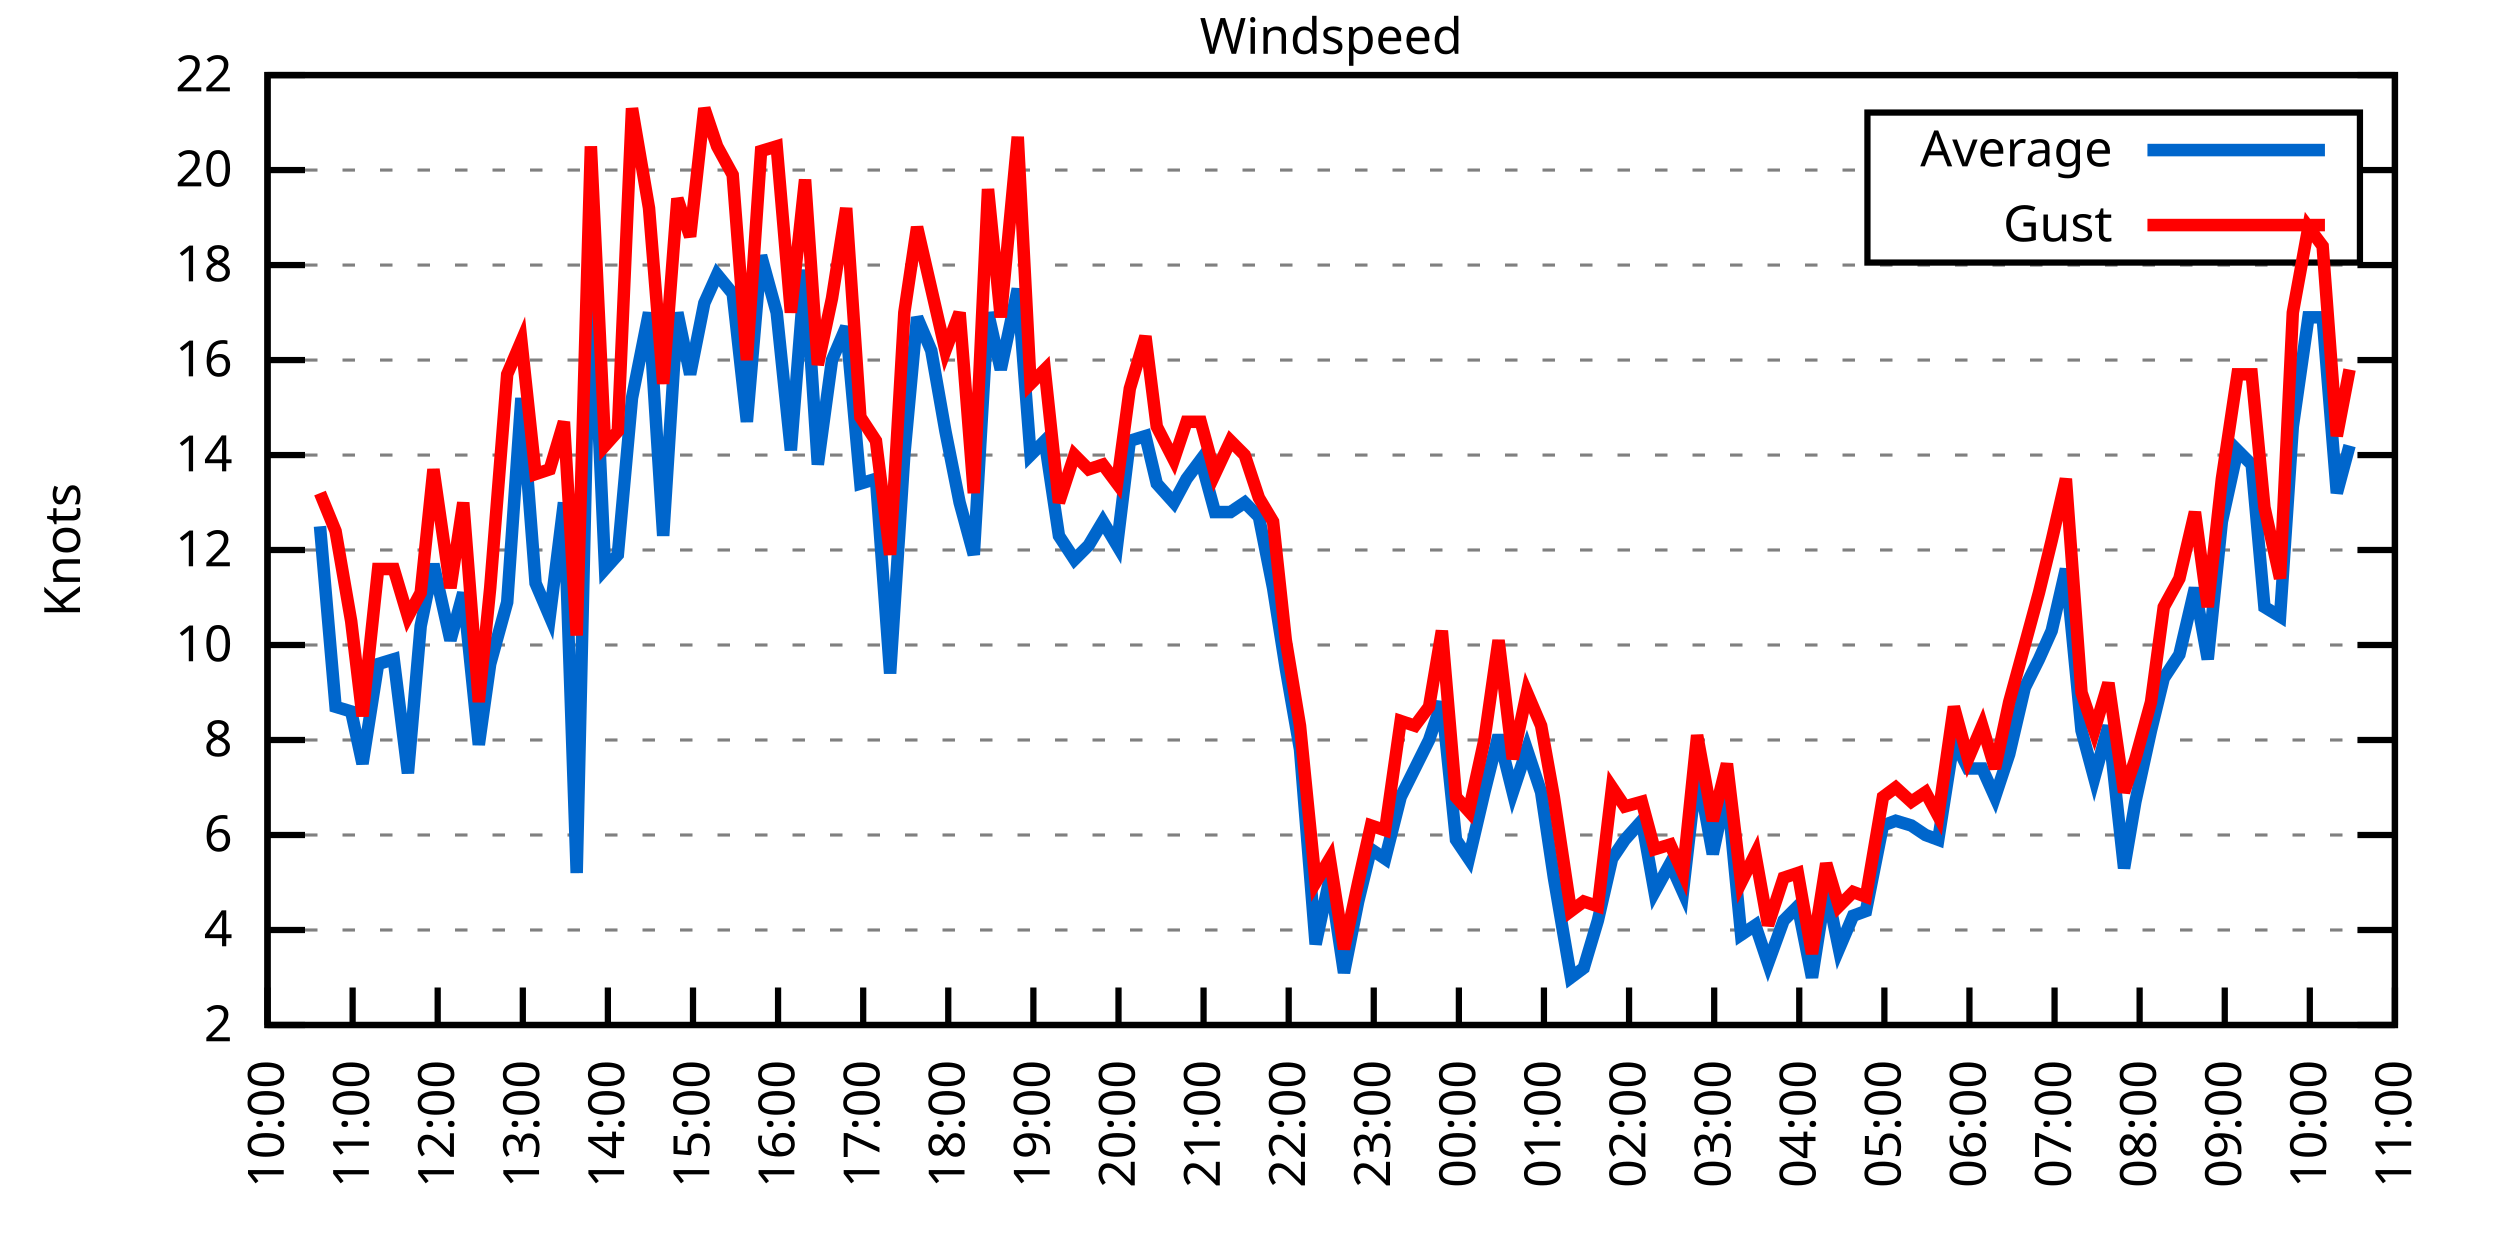
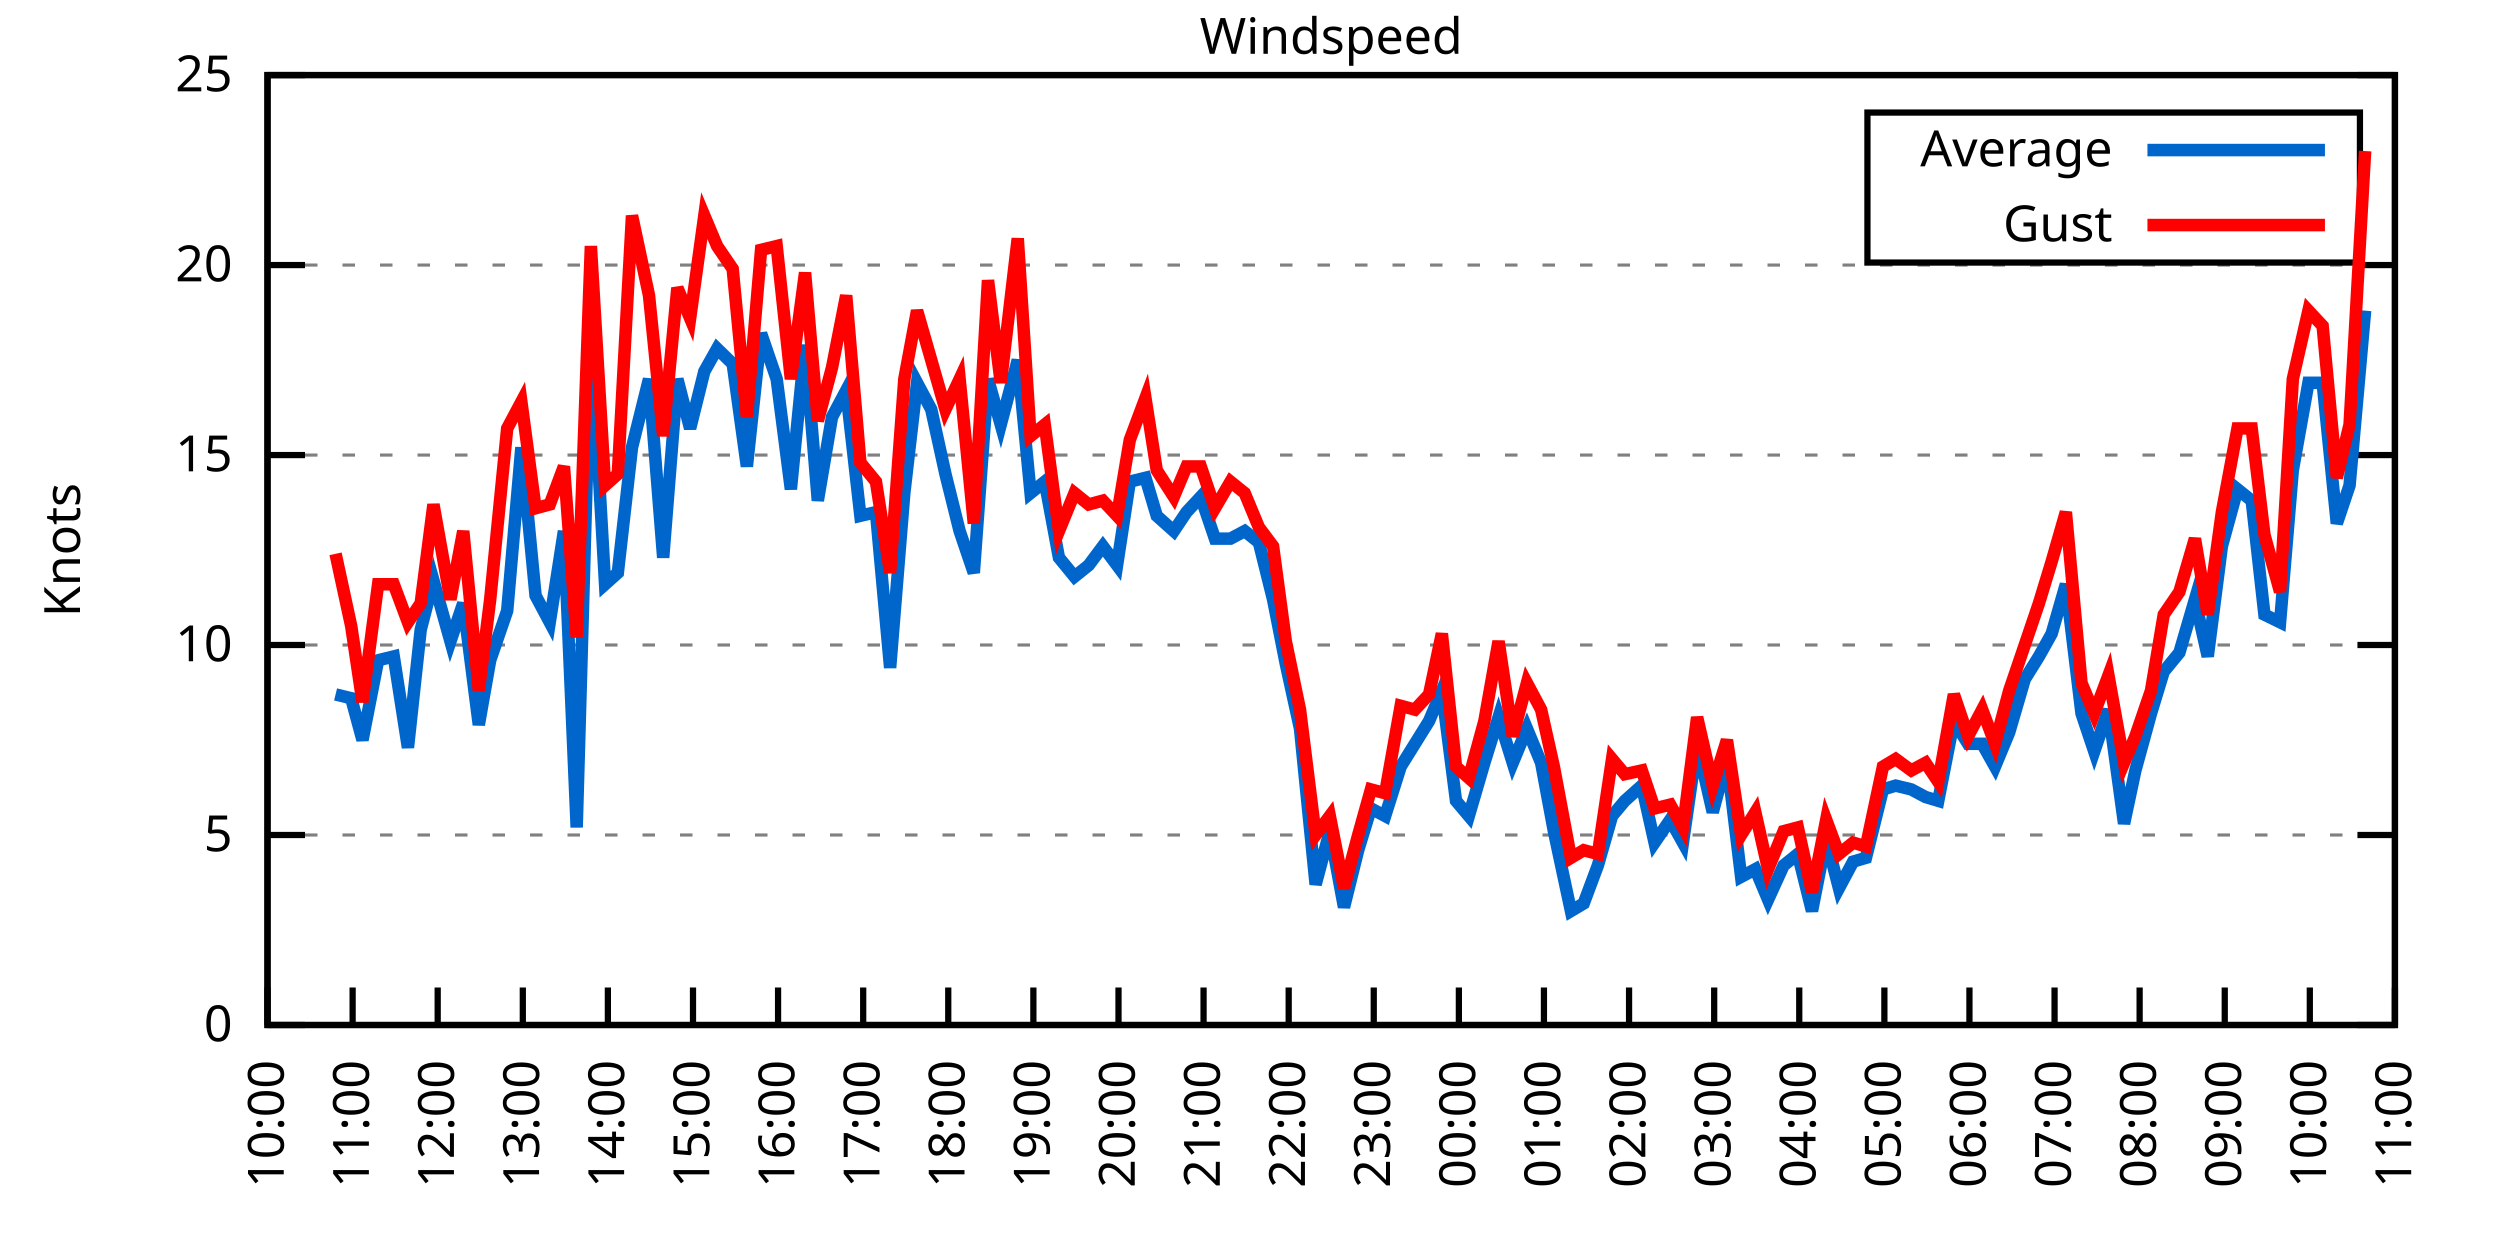
<svg xmlns="http://www.w3.org/2000/svg" xmlns:xlink="http://www.w3.org/1999/xlink" width="400" height="200" viewBox="0 0 400 200">
  <g id="gnuplot_canvas">
    <rect x="0" y="0" width="400" height="200" fill="none" />
    <defs>
      <circle id="gpDot" r="0.5" stroke-width="0.5" stroke="currentColor" />
      <path id="gpPt0" stroke-width="0.333" stroke="currentColor" d="M-1,0 h2 M0,-1 v2" />
      <path id="gpPt1" stroke-width="0.333" stroke="currentColor" d="M-1,-1 L1,1 M1,-1 L-1,1" />
      <path id="gpPt2" stroke-width="0.333" stroke="currentColor" d="M-1,0 L1,0 M0,-1 L0,1 M-1,-1 L1,1 M-1,1 L1,-1" />
      <rect id="gpPt3" stroke-width="0.333" stroke="currentColor" x="-1" y="-1" width="2" height="2" />
      <rect id="gpPt4" stroke-width="0.333" stroke="currentColor" fill="currentColor" x="-1" y="-1" width="2" height="2" />
      <circle id="gpPt5" stroke-width="0.333" stroke="currentColor" cx="0" cy="0" r="1" />
      <use xlink:href="#gpPt5" id="gpPt6" fill="currentColor" stroke="none" />
      <path id="gpPt7" stroke-width="0.333" stroke="currentColor" d="M0,-1.33 L-1.33,0.67 L1.33,0.67 z" />
      <use xlink:href="#gpPt7" id="gpPt8" fill="currentColor" stroke="none" />
      <use xlink:href="#gpPt7" id="gpPt9" stroke="currentColor" transform="rotate(180)" />
      <use xlink:href="#gpPt9" id="gpPt10" fill="currentColor" stroke="none" />
      <use xlink:href="#gpPt3" id="gpPt11" stroke="currentColor" transform="rotate(45)" />
      <use xlink:href="#gpPt11" id="gpPt12" fill="currentColor" stroke="none" />
      <path id="gpPt13" stroke-width="0.333" stroke="currentColor" d="M0,1.330 L1.265,0.411 L0.782,-1.067 L-0.782,-1.076 L-1.265,0.411 z" />
      <use xlink:href="#gpPt13" id="gpPt14" fill="currentColor" stroke="none" />
      <filter id="textbox" filterUnits="objectBoundingBox" x="0" y="0" height="1" width="1">
        <feFlood flood-color="white" flood-opacity="1" result="bgnd" />
        <feComposite in="SourceGraphic" in2="bgnd" operator="atop" />
      </filter>
      <filter id="greybox" filterUnits="objectBoundingBox" x="0" y="0" height="1" width="1">
        <feFlood flood-color="lightgrey" flood-opacity="1" result="grey" />
        <feComposite in="SourceGraphic" in2="grey" operator="atop" />
      </filter>
    </defs>
    <g fill="none" color="white" stroke="currentColor" stroke-width="1.00" stroke-linecap="butt" stroke-linejoin="miter">
</g>
    <g fill="none" color="black" stroke="currentColor" stroke-width="1.00" stroke-linecap="butt" stroke-linejoin="miter">
      <g stroke="none" shape-rendering="crispEdges">
        <polygon fill="rgb(255, 255, 255)" points="42.80,164.00 383.18,164.00 383.18,12.02 42.80,12.02 " />
      </g>
    </g>
    <g fill="none" color="black" stroke="currentColor" stroke-width="1.00" stroke-linecap="butt" stroke-linejoin="miter">
</g>
    <g fill="none" color="black" stroke="black" stroke-width="0.50" stroke-linecap="butt" stroke-linejoin="miter">
</g>
    <g fill="none" color="gray" stroke="currentColor" stroke-width="0.50" stroke-linecap="butt" stroke-linejoin="miter">
      <path stroke="gray" stroke-dasharray="2,4" class="gridline" d="M42.80,164.00 L383.19,164.00  " />
    </g>
    <g fill="none" color="gray" stroke="gray" stroke-width="1.00" stroke-linecap="butt" stroke-linejoin="miter">
</g>
    <g fill="none" color="black" stroke="currentColor" stroke-width="1.00" stroke-linecap="butt" stroke-linejoin="miter">
      <path stroke="black" d="M42.80,164.00 L48.80,164.00 M383.19,164.00 L377.19,164.00  " />
      <g transform="translate(37.20,166.60)" stroke="none" fill="black" font-family="Sans" font-size="8.00" text-anchor="end">
        <text>
-           <tspan font-family="Sans"> 2</tspan>
-         </text>
-       </g>
-     </g>
-     <g fill="none" color="black" stroke="currentColor" stroke-width="1.00" stroke-linecap="butt" stroke-linejoin="miter">
- </g>
-     <g fill="none" color="black" stroke="black" stroke-width="0.50" stroke-linecap="butt" stroke-linejoin="miter">
- </g>
-     <g fill="none" color="gray" stroke="currentColor" stroke-width="0.50" stroke-linecap="butt" stroke-linejoin="miter">
-       <path stroke="gray" stroke-dasharray="2,4" class="gridline" d="M42.80,148.80 L383.19,148.80  " />
-     </g>
-     <g fill="none" color="gray" stroke="gray" stroke-width="1.00" stroke-linecap="butt" stroke-linejoin="miter">
- </g>
-     <g fill="none" color="black" stroke="currentColor" stroke-width="1.00" stroke-linecap="butt" stroke-linejoin="miter">
-       <path stroke="black" d="M42.80,148.80 L48.80,148.80 M383.19,148.80 L377.19,148.80  " />
-       <g transform="translate(37.20,151.40)" stroke="none" fill="black" font-family="Sans" font-size="8.00" text-anchor="end">
-         <text>
-           <tspan font-family="Sans"> 4</tspan>
+           <tspan font-family="Sans"> 0</tspan>
        </text>
      </g>
    </g>
    <g fill="none" color="black" stroke="currentColor" stroke-width="1.00" stroke-linecap="butt" stroke-linejoin="miter">
</g>
    <g fill="none" color="black" stroke="black" stroke-width="0.50" stroke-linecap="butt" stroke-linejoin="miter">
</g>
    <g fill="none" color="gray" stroke="currentColor" stroke-width="0.50" stroke-linecap="butt" stroke-linejoin="miter">
      <path stroke="gray" stroke-dasharray="2,4" class="gridline" d="M42.80,133.60 L383.19,133.60  " />
    </g>
    <g fill="none" color="gray" stroke="gray" stroke-width="1.00" stroke-linecap="butt" stroke-linejoin="miter">
</g>
    <g fill="none" color="black" stroke="currentColor" stroke-width="1.00" stroke-linecap="butt" stroke-linejoin="miter">
      <path stroke="black" d="M42.80,133.60 L48.80,133.60 M383.19,133.60 L377.19,133.60  " />
      <g transform="translate(37.20,136.20)" stroke="none" fill="black" font-family="Sans" font-size="8.00" text-anchor="end">
        <text>
-           <tspan font-family="Sans"> 6</tspan>
-         </text>
-       </g>
-     </g>
-     <g fill="none" color="black" stroke="currentColor" stroke-width="1.00" stroke-linecap="butt" stroke-linejoin="miter">
- </g>
-     <g fill="none" color="black" stroke="black" stroke-width="0.50" stroke-linecap="butt" stroke-linejoin="miter">
- </g>
-     <g fill="none" color="gray" stroke="currentColor" stroke-width="0.50" stroke-linecap="butt" stroke-linejoin="miter">
-       <path stroke="gray" stroke-dasharray="2,4" class="gridline" d="M42.80,118.40 L383.19,118.40  " />
-     </g>
-     <g fill="none" color="gray" stroke="gray" stroke-width="1.00" stroke-linecap="butt" stroke-linejoin="miter">
- </g>
-     <g fill="none" color="black" stroke="currentColor" stroke-width="1.00" stroke-linecap="butt" stroke-linejoin="miter">
-       <path stroke="black" d="M42.80,118.40 L48.80,118.40 M383.19,118.40 L377.19,118.40  " />
-       <g transform="translate(37.20,121.00)" stroke="none" fill="black" font-family="Sans" font-size="8.00" text-anchor="end">
-         <text>
-           <tspan font-family="Sans"> 8</tspan>
+           <tspan font-family="Sans"> 5</tspan>
        </text>
      </g>
    </g>
    <g fill="none" color="black" stroke="currentColor" stroke-width="1.00" stroke-linecap="butt" stroke-linejoin="miter">
</g>
    <g fill="none" color="black" stroke="black" stroke-width="0.50" stroke-linecap="butt" stroke-linejoin="miter">
</g>
    <g fill="none" color="gray" stroke="currentColor" stroke-width="0.50" stroke-linecap="butt" stroke-linejoin="miter">
      <path stroke="gray" stroke-dasharray="2,4" class="gridline" d="M42.80,103.20 L383.19,103.20  " />
    </g>
    <g fill="none" color="gray" stroke="gray" stroke-width="1.00" stroke-linecap="butt" stroke-linejoin="miter">
</g>
    <g fill="none" color="black" stroke="currentColor" stroke-width="1.00" stroke-linecap="butt" stroke-linejoin="miter">
      <path stroke="black" d="M42.80,103.20 L48.80,103.20 M383.19,103.20 L377.19,103.20  " />
      <g transform="translate(37.20,105.80)" stroke="none" fill="black" font-family="Sans" font-size="8.00" text-anchor="end">
        <text>
          <tspan font-family="Sans"> 10</tspan>
        </text>
      </g>
    </g>
    <g fill="none" color="black" stroke="currentColor" stroke-width="1.00" stroke-linecap="butt" stroke-linejoin="miter">
</g>
    <g fill="none" color="black" stroke="black" stroke-width="0.50" stroke-linecap="butt" stroke-linejoin="miter">
</g>
    <g fill="none" color="gray" stroke="currentColor" stroke-width="0.50" stroke-linecap="butt" stroke-linejoin="miter">
-       <path stroke="gray" stroke-dasharray="2,4" class="gridline" d="M42.80,88.00 L383.19,88.00  " />
-     </g>
-     <g fill="none" color="gray" stroke="gray" stroke-width="1.00" stroke-linecap="butt" stroke-linejoin="miter">
- </g>
-     <g fill="none" color="black" stroke="currentColor" stroke-width="1.00" stroke-linecap="butt" stroke-linejoin="miter">
-       <path stroke="black" d="M42.80,88.00 L48.80,88.00 M383.19,88.00 L377.19,88.00  " />
-       <g transform="translate(37.20,90.60)" stroke="none" fill="black" font-family="Sans" font-size="8.00" text-anchor="end">
-         <text>
-           <tspan font-family="Sans"> 12</tspan>
-         </text>
-       </g>
-     </g>
-     <g fill="none" color="black" stroke="currentColor" stroke-width="1.00" stroke-linecap="butt" stroke-linejoin="miter">
- </g>
-     <g fill="none" color="black" stroke="black" stroke-width="0.50" stroke-linecap="butt" stroke-linejoin="miter">
- </g>
-     <g fill="none" color="gray" stroke="currentColor" stroke-width="0.50" stroke-linecap="butt" stroke-linejoin="miter">
      <path stroke="gray" stroke-dasharray="2,4" class="gridline" d="M42.80,72.81 L383.19,72.81  " />
    </g>
    <g fill="none" color="gray" stroke="gray" stroke-width="1.00" stroke-linecap="butt" stroke-linejoin="miter">
</g>
    <g fill="none" color="black" stroke="currentColor" stroke-width="1.00" stroke-linecap="butt" stroke-linejoin="miter">
      <path stroke="black" d="M42.80,72.81 L48.80,72.81 M383.19,72.81 L377.19,72.81  " />
      <g transform="translate(37.20,75.41)" stroke="none" fill="black" font-family="Sans" font-size="8.00" text-anchor="end">
        <text>
-           <tspan font-family="Sans"> 14</tspan>
-         </text>
-       </g>
-     </g>
-     <g fill="none" color="black" stroke="currentColor" stroke-width="1.00" stroke-linecap="butt" stroke-linejoin="miter">
- </g>
-     <g fill="none" color="black" stroke="black" stroke-width="0.50" stroke-linecap="butt" stroke-linejoin="miter">
- </g>
-     <g fill="none" color="gray" stroke="currentColor" stroke-width="0.50" stroke-linecap="butt" stroke-linejoin="miter">
-       <path stroke="gray" stroke-dasharray="2,4" class="gridline" d="M42.80,57.61 L383.19,57.61  " />
-     </g>
-     <g fill="none" color="gray" stroke="gray" stroke-width="1.00" stroke-linecap="butt" stroke-linejoin="miter">
- </g>
-     <g fill="none" color="black" stroke="currentColor" stroke-width="1.00" stroke-linecap="butt" stroke-linejoin="miter">
-       <path stroke="black" d="M42.80,57.61 L48.80,57.61 M383.19,57.61 L377.19,57.61  " />
-       <g transform="translate(37.20,60.21)" stroke="none" fill="black" font-family="Sans" font-size="8.00" text-anchor="end">
-         <text>
-           <tspan font-family="Sans"> 16</tspan>
+           <tspan font-family="Sans"> 15</tspan>
        </text>
      </g>
    </g>
    <g fill="none" color="black" stroke="currentColor" stroke-width="1.00" stroke-linecap="butt" stroke-linejoin="miter">
</g>
    <g fill="none" color="black" stroke="black" stroke-width="0.50" stroke-linecap="butt" stroke-linejoin="miter">
</g>
    <g fill="none" color="gray" stroke="currentColor" stroke-width="0.50" stroke-linecap="butt" stroke-linejoin="miter">
      <path stroke="gray" stroke-dasharray="2,4" class="gridline" d="M42.80,42.41 L383.19,42.41  " />
    </g>
    <g fill="none" color="gray" stroke="gray" stroke-width="1.00" stroke-linecap="butt" stroke-linejoin="miter">
</g>
    <g fill="none" color="black" stroke="currentColor" stroke-width="1.00" stroke-linecap="butt" stroke-linejoin="miter">
      <path stroke="black" d="M42.80,42.41 L48.80,42.41 M383.19,42.41 L377.19,42.41  " />
      <g transform="translate(37.20,45.01)" stroke="none" fill="black" font-family="Sans" font-size="8.00" text-anchor="end">
        <text>
-           <tspan font-family="Sans"> 18</tspan>
-         </text>
-       </g>
-     </g>
-     <g fill="none" color="black" stroke="currentColor" stroke-width="1.00" stroke-linecap="butt" stroke-linejoin="miter">
- </g>
-     <g fill="none" color="black" stroke="black" stroke-width="0.50" stroke-linecap="butt" stroke-linejoin="miter">
- </g>
-     <g fill="none" color="gray" stroke="currentColor" stroke-width="0.50" stroke-linecap="butt" stroke-linejoin="miter">
-       <path stroke="gray" stroke-dasharray="2,4" class="gridline" d="M42.80,27.21 L298.79,27.21 M377.59,27.21 L383.19,27.21  " />
-     </g>
-     <g fill="none" color="gray" stroke="gray" stroke-width="1.00" stroke-linecap="butt" stroke-linejoin="miter">
- </g>
-     <g fill="none" color="black" stroke="currentColor" stroke-width="1.00" stroke-linecap="butt" stroke-linejoin="miter">
-       <path stroke="black" d="M42.80,27.21 L48.80,27.21 M383.19,27.21 L377.19,27.21  " />
-       <g transform="translate(37.20,29.81)" stroke="none" fill="black" font-family="Sans" font-size="8.00" text-anchor="end">
-         <text>
          <tspan font-family="Sans"> 20</tspan>
        </text>
      </g>
    </g>
    <g fill="none" color="black" stroke="currentColor" stroke-width="1.00" stroke-linecap="butt" stroke-linejoin="miter">
</g>
    <g fill="none" color="black" stroke="black" stroke-width="0.50" stroke-linecap="butt" stroke-linejoin="miter">
</g>
    <g fill="none" color="gray" stroke="currentColor" stroke-width="0.50" stroke-linecap="butt" stroke-linejoin="miter">
      <path stroke="gray" stroke-dasharray="2,4" class="gridline" d="M42.80,12.01 L383.19,12.01  " />
    </g>
    <g fill="none" color="gray" stroke="gray" stroke-width="1.00" stroke-linecap="butt" stroke-linejoin="miter">
</g>
    <g fill="none" color="black" stroke="currentColor" stroke-width="1.00" stroke-linecap="butt" stroke-linejoin="miter">
      <path stroke="black" d="M42.80,12.01 L48.80,12.01 M383.19,12.01 L377.19,12.01  " />
      <g transform="translate(37.20,14.61)" stroke="none" fill="black" font-family="Sans" font-size="8.00" text-anchor="end">
        <text>
-           <tspan font-family="Sans"> 22</tspan>
+           <tspan font-family="Sans"> 25</tspan>
        </text>
      </g>
    </g>
    <g fill="none" color="black" stroke="currentColor" stroke-width="1.00" stroke-linecap="butt" stroke-linejoin="miter">
      <path stroke="black" d="M42.80,164.00 L42.80,158.00  " />
      <g transform="translate(45.40,169.60) rotate(270.00)" stroke="none" fill="black" font-family="Sans" font-size="8.00" text-anchor="end">
        <text>
          <tspan font-family="Sans">10:00</tspan>
        </text>
      </g>
    </g>
    <g fill="none" color="black" stroke="currentColor" stroke-width="1.00" stroke-linecap="butt" stroke-linejoin="miter">
      <path stroke="black" d="M56.42,164.00 L56.42,158.00  " />
      <g transform="translate(59.02,169.60) rotate(270.00)" stroke="none" fill="black" font-family="Sans" font-size="8.00" text-anchor="end">
        <text>
          <tspan font-family="Sans">11:00</tspan>
        </text>
      </g>
    </g>
    <g fill="none" color="black" stroke="currentColor" stroke-width="1.00" stroke-linecap="butt" stroke-linejoin="miter">
      <path stroke="black" d="M70.03,164.00 L70.03,158.00  " />
      <g transform="translate(72.63,169.60) rotate(270.00)" stroke="none" fill="black" font-family="Sans" font-size="8.00" text-anchor="end">
        <text>
          <tspan font-family="Sans">12:00</tspan>
        </text>
      </g>
    </g>
    <g fill="none" color="black" stroke="currentColor" stroke-width="1.00" stroke-linecap="butt" stroke-linejoin="miter">
      <path stroke="black" d="M83.65,164.00 L83.65,158.00  " />
      <g transform="translate(86.25,169.60) rotate(270.00)" stroke="none" fill="black" font-family="Sans" font-size="8.00" text-anchor="end">
        <text>
          <tspan font-family="Sans">13:00</tspan>
        </text>
      </g>
    </g>
    <g fill="none" color="black" stroke="currentColor" stroke-width="1.00" stroke-linecap="butt" stroke-linejoin="miter">
      <path stroke="black" d="M97.26,164.00 L97.26,158.00  " />
      <g transform="translate(99.86,169.60) rotate(270.00)" stroke="none" fill="black" font-family="Sans" font-size="8.00" text-anchor="end">
        <text>
          <tspan font-family="Sans">14:00</tspan>
        </text>
      </g>
    </g>
    <g fill="none" color="black" stroke="currentColor" stroke-width="1.00" stroke-linecap="butt" stroke-linejoin="miter">
      <path stroke="black" d="M110.88,164.00 L110.88,158.00  " />
      <g transform="translate(113.48,169.60) rotate(270.00)" stroke="none" fill="black" font-family="Sans" font-size="8.00" text-anchor="end">
        <text>
          <tspan font-family="Sans">15:00</tspan>
        </text>
      </g>
    </g>
    <g fill="none" color="black" stroke="currentColor" stroke-width="1.00" stroke-linecap="butt" stroke-linejoin="miter">
      <path stroke="black" d="M124.49,164.00 L124.49,158.00  " />
      <g transform="translate(127.09,169.60) rotate(270.00)" stroke="none" fill="black" font-family="Sans" font-size="8.00" text-anchor="end">
        <text>
          <tspan font-family="Sans">16:00</tspan>
        </text>
      </g>
    </g>
    <g fill="none" color="black" stroke="currentColor" stroke-width="1.00" stroke-linecap="butt" stroke-linejoin="miter">
      <path stroke="black" d="M138.11,164.00 L138.11,158.00  " />
      <g transform="translate(140.71,169.60) rotate(270.00)" stroke="none" fill="black" font-family="Sans" font-size="8.00" text-anchor="end">
        <text>
          <tspan font-family="Sans">17:00</tspan>
        </text>
      </g>
    </g>
    <g fill="none" color="black" stroke="currentColor" stroke-width="1.00" stroke-linecap="butt" stroke-linejoin="miter">
      <path stroke="black" d="M151.72,164.00 L151.72,158.00  " />
      <g transform="translate(154.32,169.60) rotate(270.00)" stroke="none" fill="black" font-family="Sans" font-size="8.00" text-anchor="end">
        <text>
          <tspan font-family="Sans">18:00</tspan>
        </text>
      </g>
    </g>
    <g fill="none" color="black" stroke="currentColor" stroke-width="1.00" stroke-linecap="butt" stroke-linejoin="miter">
      <path stroke="black" d="M165.34,164.00 L165.34,158.00  " />
      <g transform="translate(167.94,169.60) rotate(270.00)" stroke="none" fill="black" font-family="Sans" font-size="8.00" text-anchor="end">
        <text>
          <tspan font-family="Sans">19:00</tspan>
        </text>
      </g>
    </g>
    <g fill="none" color="black" stroke="currentColor" stroke-width="1.00" stroke-linecap="butt" stroke-linejoin="miter">
      <path stroke="black" d="M178.96,164.00 L178.96,158.00  " />
      <g transform="translate(181.56,169.60) rotate(270.00)" stroke="none" fill="black" font-family="Sans" font-size="8.00" text-anchor="end">
        <text>
          <tspan font-family="Sans">20:00</tspan>
        </text>
      </g>
    </g>
    <g fill="none" color="black" stroke="currentColor" stroke-width="1.00" stroke-linecap="butt" stroke-linejoin="miter">
      <path stroke="black" d="M192.57,164.00 L192.57,158.00  " />
      <g transform="translate(195.17,169.60) rotate(270.00)" stroke="none" fill="black" font-family="Sans" font-size="8.00" text-anchor="end">
        <text>
          <tspan font-family="Sans">21:00</tspan>
        </text>
      </g>
    </g>
    <g fill="none" color="black" stroke="currentColor" stroke-width="1.00" stroke-linecap="butt" stroke-linejoin="miter">
      <path stroke="black" d="M206.19,164.00 L206.19,158.00  " />
      <g transform="translate(208.79,169.60) rotate(270.00)" stroke="none" fill="black" font-family="Sans" font-size="8.00" text-anchor="end">
        <text>
          <tspan font-family="Sans">22:00</tspan>
        </text>
      </g>
    </g>
    <g fill="none" color="black" stroke="currentColor" stroke-width="1.00" stroke-linecap="butt" stroke-linejoin="miter">
      <path stroke="black" d="M219.80,164.00 L219.80,158.00  " />
      <g transform="translate(222.40,169.60) rotate(270.00)" stroke="none" fill="black" font-family="Sans" font-size="8.00" text-anchor="end">
        <text>
          <tspan font-family="Sans">23:00</tspan>
        </text>
      </g>
    </g>
    <g fill="none" color="black" stroke="currentColor" stroke-width="1.00" stroke-linecap="butt" stroke-linejoin="miter">
      <path stroke="black" d="M233.42,164.00 L233.42,158.00  " />
      <g transform="translate(236.02,169.60) rotate(270.00)" stroke="none" fill="black" font-family="Sans" font-size="8.00" text-anchor="end">
        <text>
          <tspan font-family="Sans">00:00</tspan>
        </text>
      </g>
    </g>
    <g fill="none" color="black" stroke="currentColor" stroke-width="1.00" stroke-linecap="butt" stroke-linejoin="miter">
      <path stroke="black" d="M247.03,164.00 L247.03,158.00  " />
      <g transform="translate(249.63,169.60) rotate(270.00)" stroke="none" fill="black" font-family="Sans" font-size="8.00" text-anchor="end">
        <text>
          <tspan font-family="Sans">01:00</tspan>
        </text>
      </g>
    </g>
    <g fill="none" color="black" stroke="currentColor" stroke-width="1.00" stroke-linecap="butt" stroke-linejoin="miter">
      <path stroke="black" d="M260.65,164.00 L260.65,158.00  " />
      <g transform="translate(263.25,169.60) rotate(270.00)" stroke="none" fill="black" font-family="Sans" font-size="8.00" text-anchor="end">
        <text>
          <tspan font-family="Sans">02:00</tspan>
        </text>
      </g>
    </g>
    <g fill="none" color="black" stroke="currentColor" stroke-width="1.00" stroke-linecap="butt" stroke-linejoin="miter">
      <path stroke="black" d="M274.27,164.00 L274.27,158.00  " />
      <g transform="translate(276.87,169.60) rotate(270.00)" stroke="none" fill="black" font-family="Sans" font-size="8.00" text-anchor="end">
        <text>
          <tspan font-family="Sans">03:00</tspan>
        </text>
      </g>
    </g>
    <g fill="none" color="black" stroke="currentColor" stroke-width="1.00" stroke-linecap="butt" stroke-linejoin="miter">
      <path stroke="black" d="M287.88,164.00 L287.88,158.00  " />
      <g transform="translate(290.48,169.60) rotate(270.00)" stroke="none" fill="black" font-family="Sans" font-size="8.00" text-anchor="end">
        <text>
          <tspan font-family="Sans">04:00</tspan>
        </text>
      </g>
    </g>
    <g fill="none" color="black" stroke="currentColor" stroke-width="1.00" stroke-linecap="butt" stroke-linejoin="miter">
      <path stroke="black" d="M301.50,164.00 L301.50,158.00  " />
      <g transform="translate(304.10,169.60) rotate(270.00)" stroke="none" fill="black" font-family="Sans" font-size="8.00" text-anchor="end">
        <text>
          <tspan font-family="Sans">05:00</tspan>
        </text>
      </g>
    </g>
    <g fill="none" color="black" stroke="currentColor" stroke-width="1.00" stroke-linecap="butt" stroke-linejoin="miter">
      <path stroke="black" d="M315.11,164.00 L315.11,158.00  " />
      <g transform="translate(317.71,169.60) rotate(270.00)" stroke="none" fill="black" font-family="Sans" font-size="8.00" text-anchor="end">
        <text>
          <tspan font-family="Sans">06:00</tspan>
        </text>
      </g>
    </g>
    <g fill="none" color="black" stroke="currentColor" stroke-width="1.00" stroke-linecap="butt" stroke-linejoin="miter">
      <path stroke="black" d="M328.73,164.00 L328.73,158.00  " />
      <g transform="translate(331.33,169.60) rotate(270.00)" stroke="none" fill="black" font-family="Sans" font-size="8.00" text-anchor="end">
        <text>
          <tspan font-family="Sans">07:00</tspan>
        </text>
      </g>
    </g>
    <g fill="none" color="black" stroke="currentColor" stroke-width="1.00" stroke-linecap="butt" stroke-linejoin="miter">
      <path stroke="black" d="M342.34,164.00 L342.34,158.00  " />
      <g transform="translate(344.94,169.60) rotate(270.00)" stroke="none" fill="black" font-family="Sans" font-size="8.00" text-anchor="end">
        <text>
          <tspan font-family="Sans">08:00</tspan>
        </text>
      </g>
    </g>
    <g fill="none" color="black" stroke="currentColor" stroke-width="1.00" stroke-linecap="butt" stroke-linejoin="miter">
      <path stroke="black" d="M355.96,164.00 L355.96,158.00  " />
      <g transform="translate(358.56,169.60) rotate(270.00)" stroke="none" fill="black" font-family="Sans" font-size="8.00" text-anchor="end">
        <text>
          <tspan font-family="Sans">09:00</tspan>
        </text>
      </g>
    </g>
    <g fill="none" color="black" stroke="currentColor" stroke-width="1.00" stroke-linecap="butt" stroke-linejoin="miter">
      <path stroke="black" d="M369.57,164.00 L369.57,158.00  " />
      <g transform="translate(372.17,169.60) rotate(270.00)" stroke="none" fill="black" font-family="Sans" font-size="8.00" text-anchor="end">
        <text>
          <tspan font-family="Sans">10:00</tspan>
        </text>
      </g>
    </g>
    <g fill="none" color="black" stroke="currentColor" stroke-width="1.00" stroke-linecap="butt" stroke-linejoin="miter">
      <path stroke="black" d="M383.19,164.00 L383.19,158.00  " />
      <g transform="translate(385.79,169.60) rotate(270.00)" stroke="none" fill="black" font-family="Sans" font-size="8.00" text-anchor="end">
        <text>
          <tspan font-family="Sans">11:00</tspan>
        </text>
      </g>
    </g>
    <g fill="none" color="black" stroke="currentColor" stroke-width="1.00" stroke-linecap="butt" stroke-linejoin="miter">
</g>
    <g fill="none" color="black" stroke="currentColor" stroke-width="1.00" stroke-linecap="butt" stroke-linejoin="miter">
      <path stroke="black" d="M42.80,12.01 L42.80,164.00 L383.19,164.00 L383.19,12.01 L42.80,12.01 Z  " />
    </g>
    <g fill="none" color="black" stroke="currentColor" stroke-width="1.00" stroke-linecap="butt" stroke-linejoin="miter">
</g>
    <g fill="none" color="black" stroke="currentColor" stroke-width="1.00" stroke-linecap="butt" stroke-linejoin="miter">
      <path stroke="black" d="M298.79,42.01 L298.79,18.01 L377.59,18.01 L377.59,42.01 L298.79,42.01 Z  " />
    </g>
    <g id="Windspeed_plot_1">
      <g fill="none" color="white" stroke="black" stroke-width="2.00" stroke-linecap="butt" stroke-linejoin="miter">
</g>
      <g fill="none" color="black" stroke="currentColor" stroke-width="2.00" stroke-linecap="butt" stroke-linejoin="miter">
        <g transform="translate(337.99,26.61)" stroke="none" fill="black" font-family="Sans" font-size="8.00" text-anchor="end">
          <text>
            <tspan font-family="Sans">Average</tspan>
          </text>
        </g>
      </g>
      <g fill="none" color="black" stroke="currentColor" stroke-width="2.00" stroke-linecap="butt" stroke-linejoin="miter">
-         <path stroke="rgb(  0, 102, 204)" d="M343.59,24.01 L371.99,24.01 M51.20,84.21 L53.69,113.08 L56.19,113.84 L58.00,122.20 L60.50,106.24 L63.00,105.48   L65.27,123.72 L67.31,100.16 L69.35,90.28 L72.07,102.44 L74.12,94.84 L76.61,119.16 L78.43,106.24 L81.15,96.36   L83.42,63.69 L85.69,93.32 L87.96,98.64 L90.23,80.41 L92.27,139.68 L94.54,40.89 L96.81,91.04 L98.85,88.76   L101.12,63.69 L103.84,50.01 L106.11,85.73 L108.38,50.01 L110.42,59.89 L112.69,48.49 L114.74,43.93 L117.23,46.97   L119.50,67.49 L121.77,40.89 L124.27,50.01 L126.54,72.05 L128.81,43.17 L130.85,74.33 L133.12,57.61 L135.39,52.29   L137.66,77.37 L140.15,76.61 L142.42,107.76 L144.69,72.81 L146.73,50.77 L149.00,56.09 L151.27,69.01 L153.54,80.41   L155.81,88.76 L158.08,50.01 L160.12,59.13 L162.84,46.21 L164.89,72.81 L167.16,70.53 L169.43,85.73 L171.92,89.52   L174.19,87.25 L176.46,83.45 L178.73,87.25 L180.77,70.53 L183.27,69.77 L185.08,77.37 L187.81,80.41 L189.85,76.61   L192.12,73.57 L194.39,81.93 L196.88,81.93 L199.15,80.41 L201.42,82.69 L203.69,94.08 L205.73,107.00 L208.00,119.92   L210.50,151.08 L212.77,140.44 L215.04,155.64 L217.31,144.24 L219.35,135.88 L221.62,137.40 L224.11,127.52 L226.38,122.96   L228.65,118.40 L230.70,112.32 L232.96,134.36 L235.01,137.40 L237.50,126.76 L239.77,117.64 L242.04,126.76 L244.31,119.92   L246.58,126.76 L248.62,140.44 L251.35,156.40 L253.39,154.88 L255.66,147.28 L257.93,137.40 L259.97,134.36 L262.69,131.32   L264.73,142.72 L267.23,138.16 L269.27,142.72 L271.54,122.96 L274.04,136.64 L276.31,126.00 L278.58,149.56 L280.85,148.04   L282.89,154.12 L285.38,147.28 L287.65,145.00 L289.92,156.40 L292.19,141.96 L294.23,151.84 L296.50,146.52 L298.55,145.76   L301.27,132.08 L303.31,131.32 L305.81,132.08 L308.08,133.60 L310.12,134.36 L312.62,118.40 L314.89,122.96 L317.15,122.96   L319.20,127.52 L321.47,120.68 L323.96,110.04 L326.23,105.48 L328.27,100.92 L330.54,91.04 L333.04,116.88 L335.08,124.48   L337.35,116.12 L339.85,138.92 L341.66,128.28 L344.16,116.88 L346.20,108.52 L348.70,104.72 L351.19,94.08 L353.24,105.48   L355.50,83.45 L358.00,72.05 L360.27,74.33 L362.31,97.12 L364.81,98.64 L366.85,68.25 L369.35,50.77 L371.62,50.77   L373.89,78.89 L375.93,71.29  " />
+         <path stroke="rgb(  0, 102, 204)" d="M343.59,24.01 L371.99,24.01 M53.69,111.11 L56.19,111.72 L58.00,118.40 L60.50,105.64 L63.00,105.03 L65.27,119.62   L67.31,100.77 L69.35,92.87 L72.07,102.60 L74.12,96.52 L76.61,115.97 L78.43,105.64 L81.15,97.73 L83.42,71.59   L85.69,95.30 L87.96,99.56 L90.23,84.97 L92.27,132.39 L94.54,53.35 L96.81,93.48 L98.85,91.65 L101.12,71.59   L103.84,60.65 L106.11,89.22 L108.38,60.65 L110.42,68.55 L112.69,59.43 L114.74,55.78 L117.23,58.21 L119.50,74.63   L121.77,53.35 L124.27,60.65 L126.54,78.28 L128.81,55.18 L130.85,80.10 L133.12,66.73 L135.39,62.47 L137.66,82.53   L140.15,81.93 L142.42,106.85 L144.69,78.89 L146.73,61.25 L149.00,65.51 L151.27,75.85 L153.54,84.97 L155.81,91.65   L158.08,60.65 L160.12,67.94 L162.84,57.61 L164.89,78.89 L167.16,77.06 L169.43,89.22 L171.92,92.26 L174.19,90.44   L176.46,87.40 L178.73,90.44 L180.77,77.06 L183.27,76.45 L185.08,82.53 L187.81,84.97 L189.85,81.93 L192.12,79.49   L194.39,86.18 L196.88,86.18 L199.15,84.97 L201.42,86.79 L203.69,95.91 L205.73,106.24 L208.00,116.58 L210.50,141.51   L212.77,132.99 L215.04,145.15 L217.31,136.03 L219.35,129.35 L221.62,130.56 L224.11,122.66 L226.38,119.01 L228.65,115.36   L230.70,110.50 L232.96,128.13 L235.01,130.56 L237.50,122.05 L239.77,114.76 L242.04,122.05 L244.31,116.58 L246.58,122.05   L248.62,132.99 L251.35,145.76 L253.39,144.55 L255.66,138.47 L257.93,130.56 L259.97,128.13 L262.69,125.70 L264.73,134.82   L267.23,131.17 L269.27,134.82 L271.54,119.01 L274.04,129.95 L276.31,121.44 L278.58,140.29 L280.85,139.07 L282.89,143.94   L285.38,138.47 L287.65,136.64 L289.92,145.76 L292.19,134.21 L294.23,142.11 L296.50,137.86 L298.55,137.25 L301.27,126.31   L303.31,125.70 L305.81,126.31 L308.08,127.52 L310.12,128.13 L312.62,115.36 L314.89,119.01 L317.15,119.01 L319.20,122.66   L321.47,117.19 L323.96,108.68 L326.23,105.03 L328.27,101.38 L330.54,93.48 L333.04,114.15 L335.08,120.23 L337.35,113.54   L339.85,131.78 L341.66,123.27 L344.16,114.15 L346.20,107.46 L348.70,104.42 L351.19,95.91 L353.24,105.03 L355.50,87.40   L358.00,78.28 L360.27,80.10 L362.31,98.34 L364.81,99.56 L366.85,75.24 L369.35,61.25 L371.62,61.25 L373.89,83.75   L375.93,77.67 L378.42,49.70  " />
      </g>
    </g>
    <g id="Windspeed_plot_2">
      <g fill="none" color="black" stroke="currentColor" stroke-width="2.00" stroke-linecap="butt" stroke-linejoin="miter">
        <g transform="translate(337.99,38.61)" stroke="none" fill="black" font-family="Sans" font-size="8.00" text-anchor="end">
          <text>
            <tspan font-family="Sans">Gust</tspan>
          </text>
        </g>
      </g>
      <g fill="none" color="black" stroke="currentColor" stroke-width="2.00" stroke-linecap="butt" stroke-linejoin="miter">
-         <path stroke="rgb(255,   0,   0)" d="M343.59,36.01 L371.99,36.01 M51.20,78.89 L53.69,84.97 L56.19,99.40 L58.00,114.60 L60.50,91.04 L63.00,91.04   L65.27,98.64 L67.31,94.84 L69.35,75.09 L72.07,94.08 L74.12,80.41 L76.61,112.32 L78.43,94.08 L81.15,59.89   L83.42,54.57 L85.69,75.85 L87.96,75.09 L90.23,67.49 L92.27,101.68 L94.54,23.41 L96.81,71.29 L98.85,69.01   L101.12,17.33 L103.84,33.29 L106.11,61.41 L108.38,31.77 L110.42,37.85 L112.69,17.33 L114.74,23.41 L117.23,27.97   L119.50,57.61 L121.77,24.17 L124.27,23.41 L126.54,50.01 L128.81,28.73 L130.85,58.37 L133.12,47.73 L135.39,33.29   L137.66,66.73 L140.15,70.53 L142.42,88.76 L144.69,50.01 L146.73,36.33 L149.00,46.21 L151.27,56.09 L153.54,50.01   L155.81,78.89 L158.08,30.25 L160.12,50.77 L162.84,21.89 L164.89,61.41 L167.16,59.13 L169.43,80.41 L171.92,72.81   L174.19,75.09 L176.46,74.33 L178.73,77.37 L180.77,62.17 L183.27,53.81 L185.08,68.25 L187.81,73.57 L189.85,67.49   L192.12,67.49 L194.39,75.85 L196.88,70.53 L199.15,72.81 L201.42,79.65 L203.69,83.45 L205.73,102.44 L208.00,116.12   L210.50,141.20 L212.77,137.40 L215.04,151.84 L217.31,141.20 L219.35,132.08 L221.62,132.84 L224.11,115.36 L226.38,116.12   L228.65,113.08 L230.70,100.92 L232.96,127.52 L235.01,129.80 L237.50,118.40 L239.77,102.44 L242.04,121.44 L244.31,110.80   L246.58,116.12 L248.62,127.52 L251.35,145.76 L253.39,144.24 L255.66,145.00 L257.93,126.00 L259.97,129.04 L262.69,128.28   L264.73,135.88 L267.23,135.12 L269.27,139.68 L271.54,117.64 L274.04,131.32 L276.31,122.20 L278.58,141.20 L280.85,136.64   L282.89,148.04 L285.38,140.44 L287.65,139.68 L289.92,152.60 L292.19,138.16 L294.23,145.00 L296.50,142.72 L298.55,143.48   L301.27,127.52 L303.31,126.00 L305.81,128.28 L308.08,126.76 L310.12,130.56 L312.62,113.08 L314.89,121.44 L317.15,116.12   L319.20,122.96 L321.47,112.32 L323.96,103.20 L326.23,94.84 L328.27,86.49 L330.54,76.61 L333.04,110.80 L335.08,116.88   L337.35,109.28 L339.85,126.76 L341.66,121.44 L344.16,112.32 L346.20,97.12 L348.70,92.56 L351.19,81.93 L353.24,97.12   L355.50,76.61 L358.00,59.89 L360.27,59.89 L362.31,81.17 L364.81,92.56 L366.85,50.01 L369.35,36.33 L371.62,39.37   L373.89,69.77 L375.93,59.13  " />
+         <path stroke="rgb(255,   0,   0)" d="M343.59,36.01 L371.99,36.01 M53.69,88.61 L56.19,100.16 L58.00,112.32 L60.50,93.48 L63.00,93.48 L65.27,99.56   L67.31,96.52 L69.35,80.71 L72.07,95.91 L74.12,84.97 L76.61,110.50 L78.43,95.91 L81.15,68.55 L83.42,64.29   L85.69,81.32 L87.96,80.71 L90.23,74.63 L92.27,101.99 L94.54,39.37 L96.81,77.67 L98.85,75.85 L101.12,34.50   L103.84,47.27 L106.11,69.77 L108.38,46.06 L110.42,50.92 L112.69,34.50 L114.74,39.37 L117.23,43.02 L119.50,66.73   L121.77,39.98 L124.27,39.37 L126.54,60.65 L128.81,43.62 L130.85,67.33 L133.12,58.82 L135.39,47.27 L137.66,74.02   L140.15,77.06 L142.42,91.65 L144.69,60.65 L146.73,49.70 L149.00,57.61 L151.27,65.51 L153.54,60.65 L155.81,83.75   L158.08,44.84 L160.12,61.25 L162.84,38.15 L164.89,69.77 L167.16,67.94 L169.43,84.97 L171.92,78.89 L174.19,80.71   L176.46,80.10 L178.73,82.53 L180.77,70.37 L183.27,63.69 L185.08,75.24 L187.81,79.49 L189.85,74.63 L192.12,74.63   L194.39,81.32 L196.88,77.06 L199.15,78.89 L201.42,84.36 L203.69,87.40 L205.73,102.60 L208.00,113.54 L210.50,133.60   L212.77,130.56 L215.04,142.11 L217.31,133.60 L219.35,126.31 L221.62,126.91 L224.11,112.93 L226.38,113.54 L228.65,111.11   L230.70,101.38 L232.96,122.66 L235.01,124.48 L237.50,115.36 L239.77,102.60 L242.04,117.80 L244.31,109.28 L246.58,113.54   L248.62,122.66 L251.35,137.25 L253.39,136.03 L255.66,136.64 L257.93,121.44 L259.97,123.87 L262.69,123.27 L264.73,129.35   L267.23,128.74 L269.27,132.39 L271.54,114.76 L274.04,125.70 L276.31,118.40 L278.58,133.60 L280.85,129.95 L282.89,139.07   L285.38,132.99 L287.65,132.39 L289.92,142.72 L292.19,131.17 L294.23,136.64 L296.50,134.82 L298.55,135.43 L301.27,122.66   L303.31,121.44 L305.81,123.27 L308.08,122.05 L310.12,125.09 L312.62,111.11 L314.89,117.80 L317.15,113.54 L319.20,119.01   L321.47,110.50 L323.96,103.20 L326.23,96.52 L328.27,89.83 L330.54,81.93 L333.04,109.28 L335.08,114.15 L337.35,108.07   L339.85,122.05 L341.66,117.80 L344.16,110.50 L346.20,98.34 L348.70,94.69 L351.19,86.18 L353.24,98.34 L355.50,81.93   L358.00,68.55 L360.27,68.55 L362.31,85.57 L364.81,94.69 L366.85,60.65 L369.35,49.70 L371.62,52.14 L373.89,76.45   L375.93,67.94 L378.42,24.17  " />
      </g>
    </g>
    <g fill="none" color="black" stroke="currentColor" stroke-width="2.00" stroke-linecap="butt" stroke-linejoin="miter">
</g>
    <g fill="none" color="black" stroke="black" stroke-width="1.00" stroke-linecap="butt" stroke-linejoin="miter">
</g>
    <g fill="none" color="black" stroke="currentColor" stroke-width="1.00" stroke-linecap="butt" stroke-linejoin="miter">
      <path stroke="black" d="M42.80,12.01 L42.80,164.00 L383.19,164.00 L383.19,12.01 L42.80,12.01 Z  " />
      <g transform="translate(12.80,88.01) rotate(270.00)" stroke="none" fill="black" font-family="Sans" font-size="8.00" text-anchor="middle">
        <text>
          <tspan font-family="Sans">Knots</tspan>
        </text>
      </g>
    </g>
    <g fill="none" color="black" stroke="currentColor" stroke-width="1.00" stroke-linecap="butt" stroke-linejoin="miter">
</g>
    <g fill="none" color="black" stroke="currentColor" stroke-width="1.00" stroke-linecap="butt" stroke-linejoin="miter">
      <g transform="translate(212.99,8.61)" stroke="none" fill="black" font-family="Sans" font-size="8.00" text-anchor="middle">
        <text>
          <tspan font-family="Sans">Windspeed</tspan>
        </text>
      </g>
    </g>
    <g fill="none" color="black" stroke="currentColor" stroke-width="1.00" stroke-linecap="butt" stroke-linejoin="miter">
</g>
  </g>
</svg>
